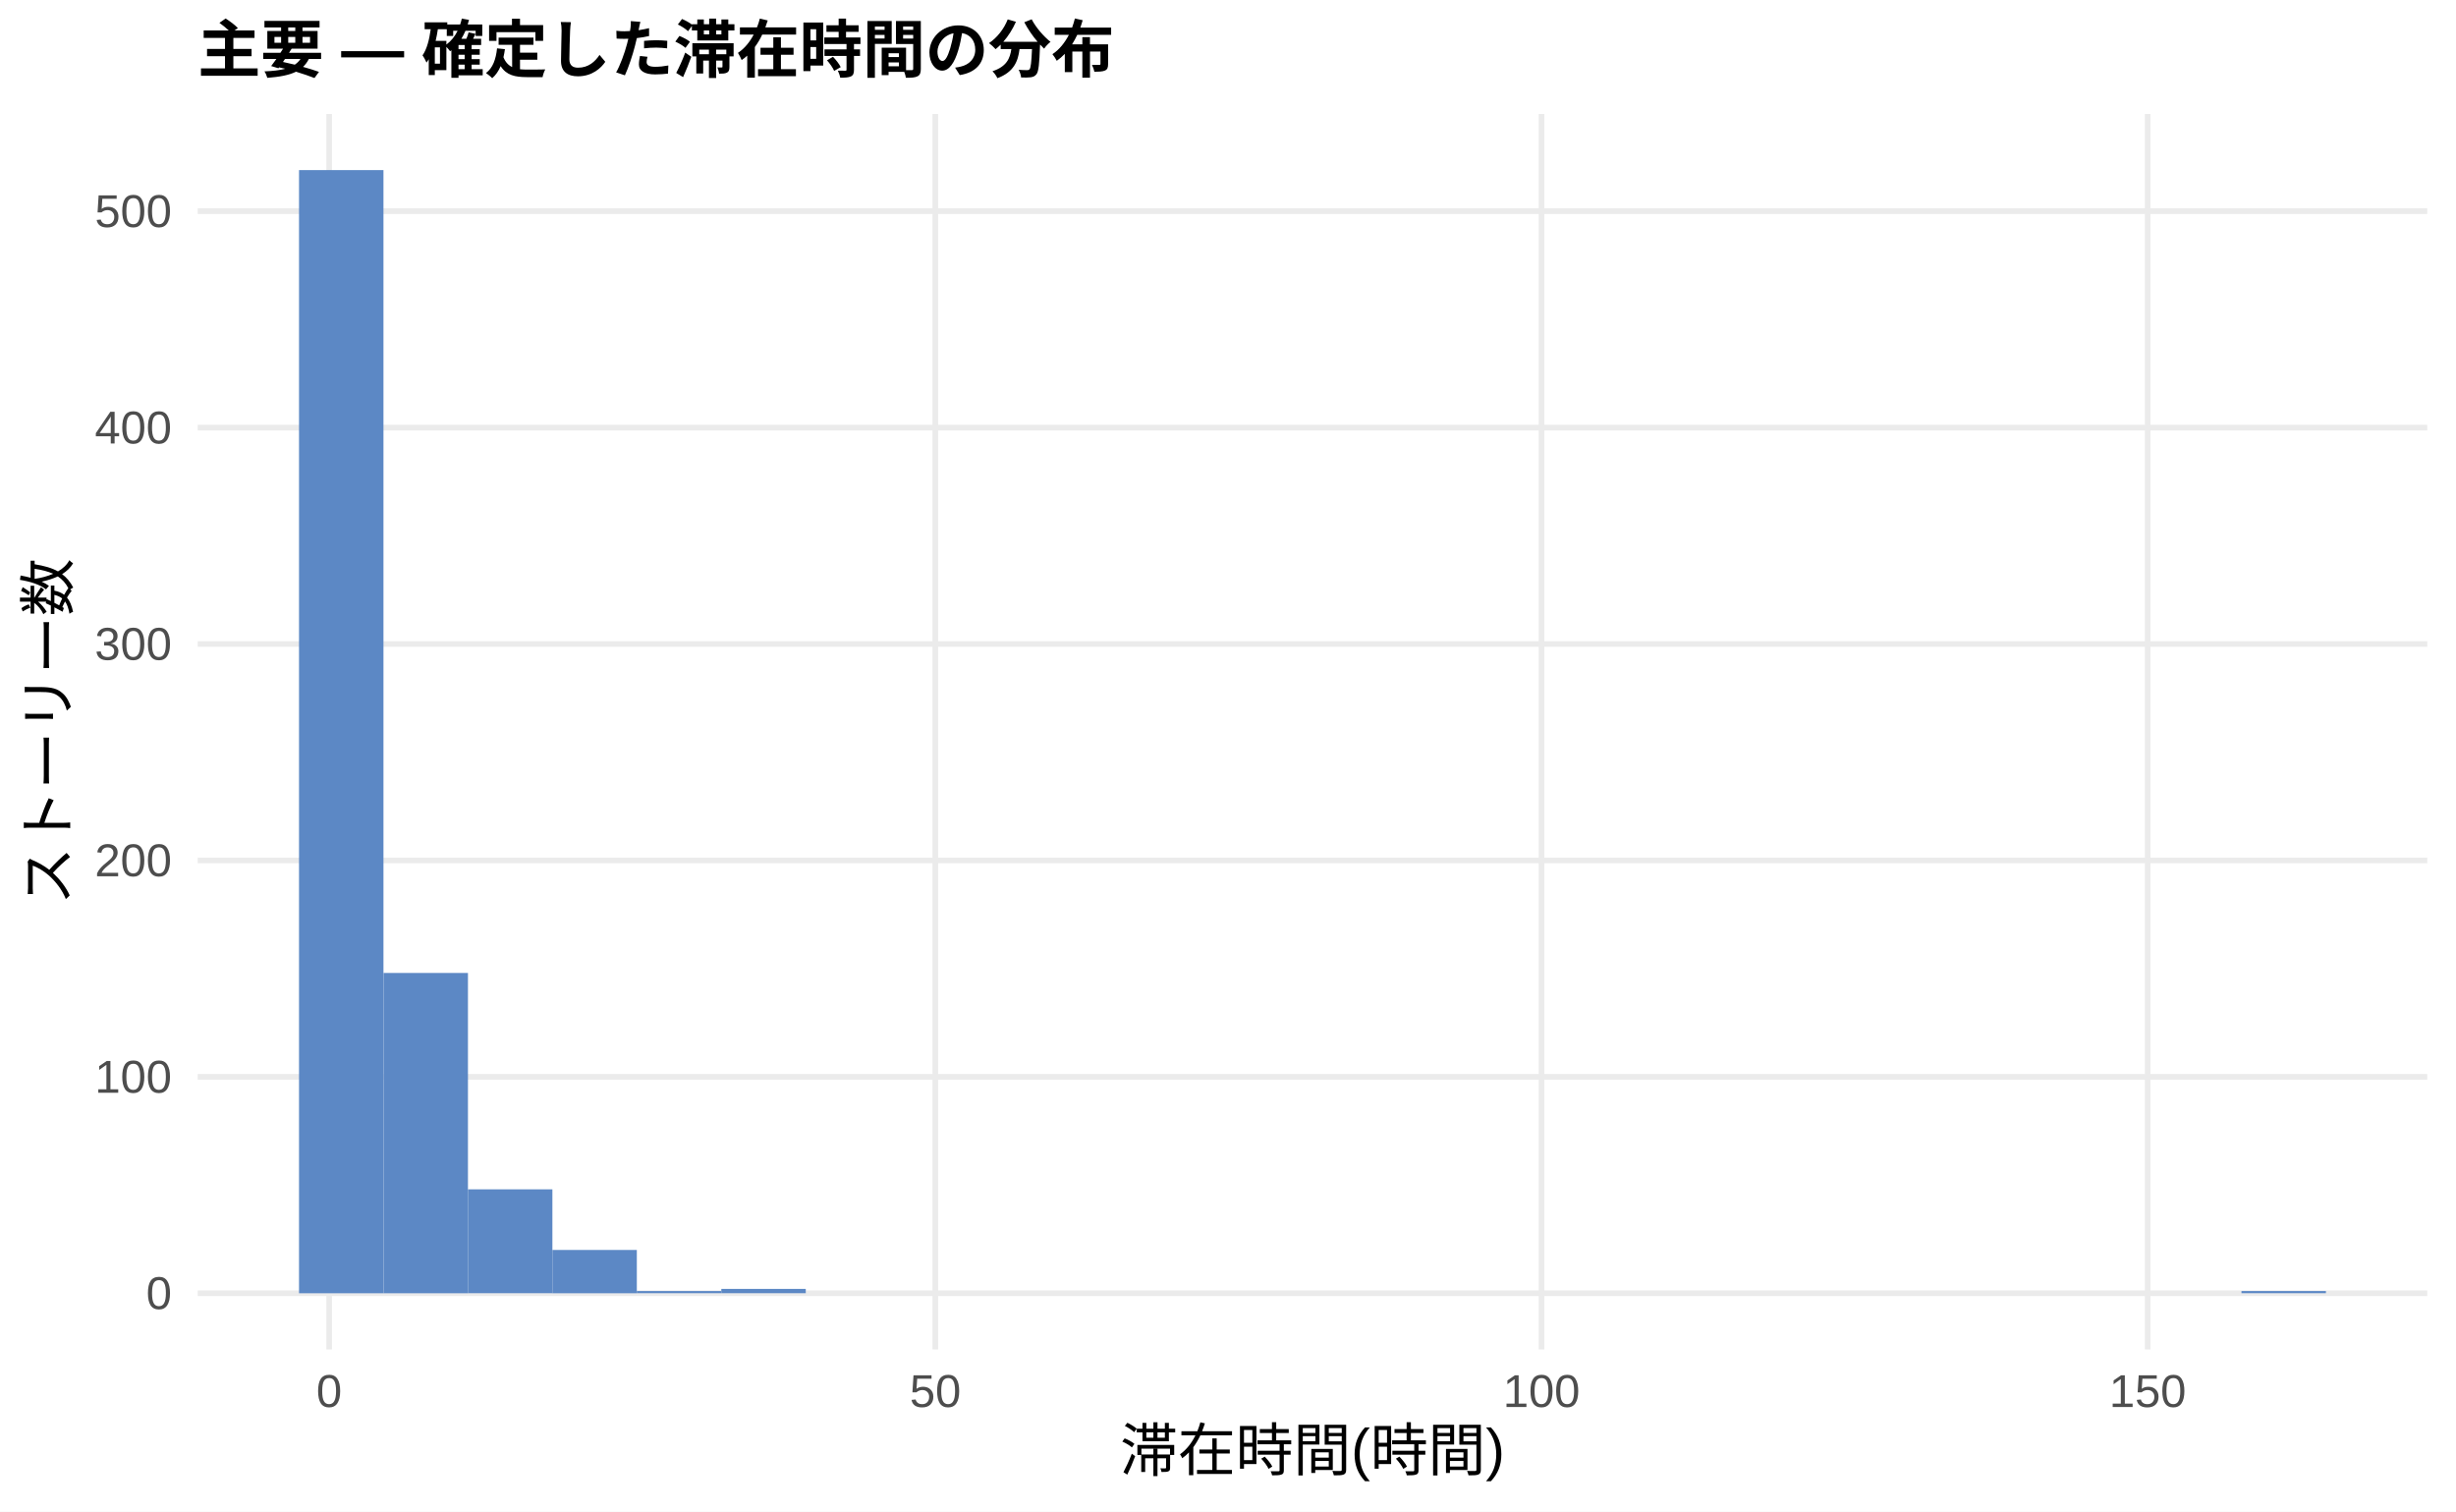
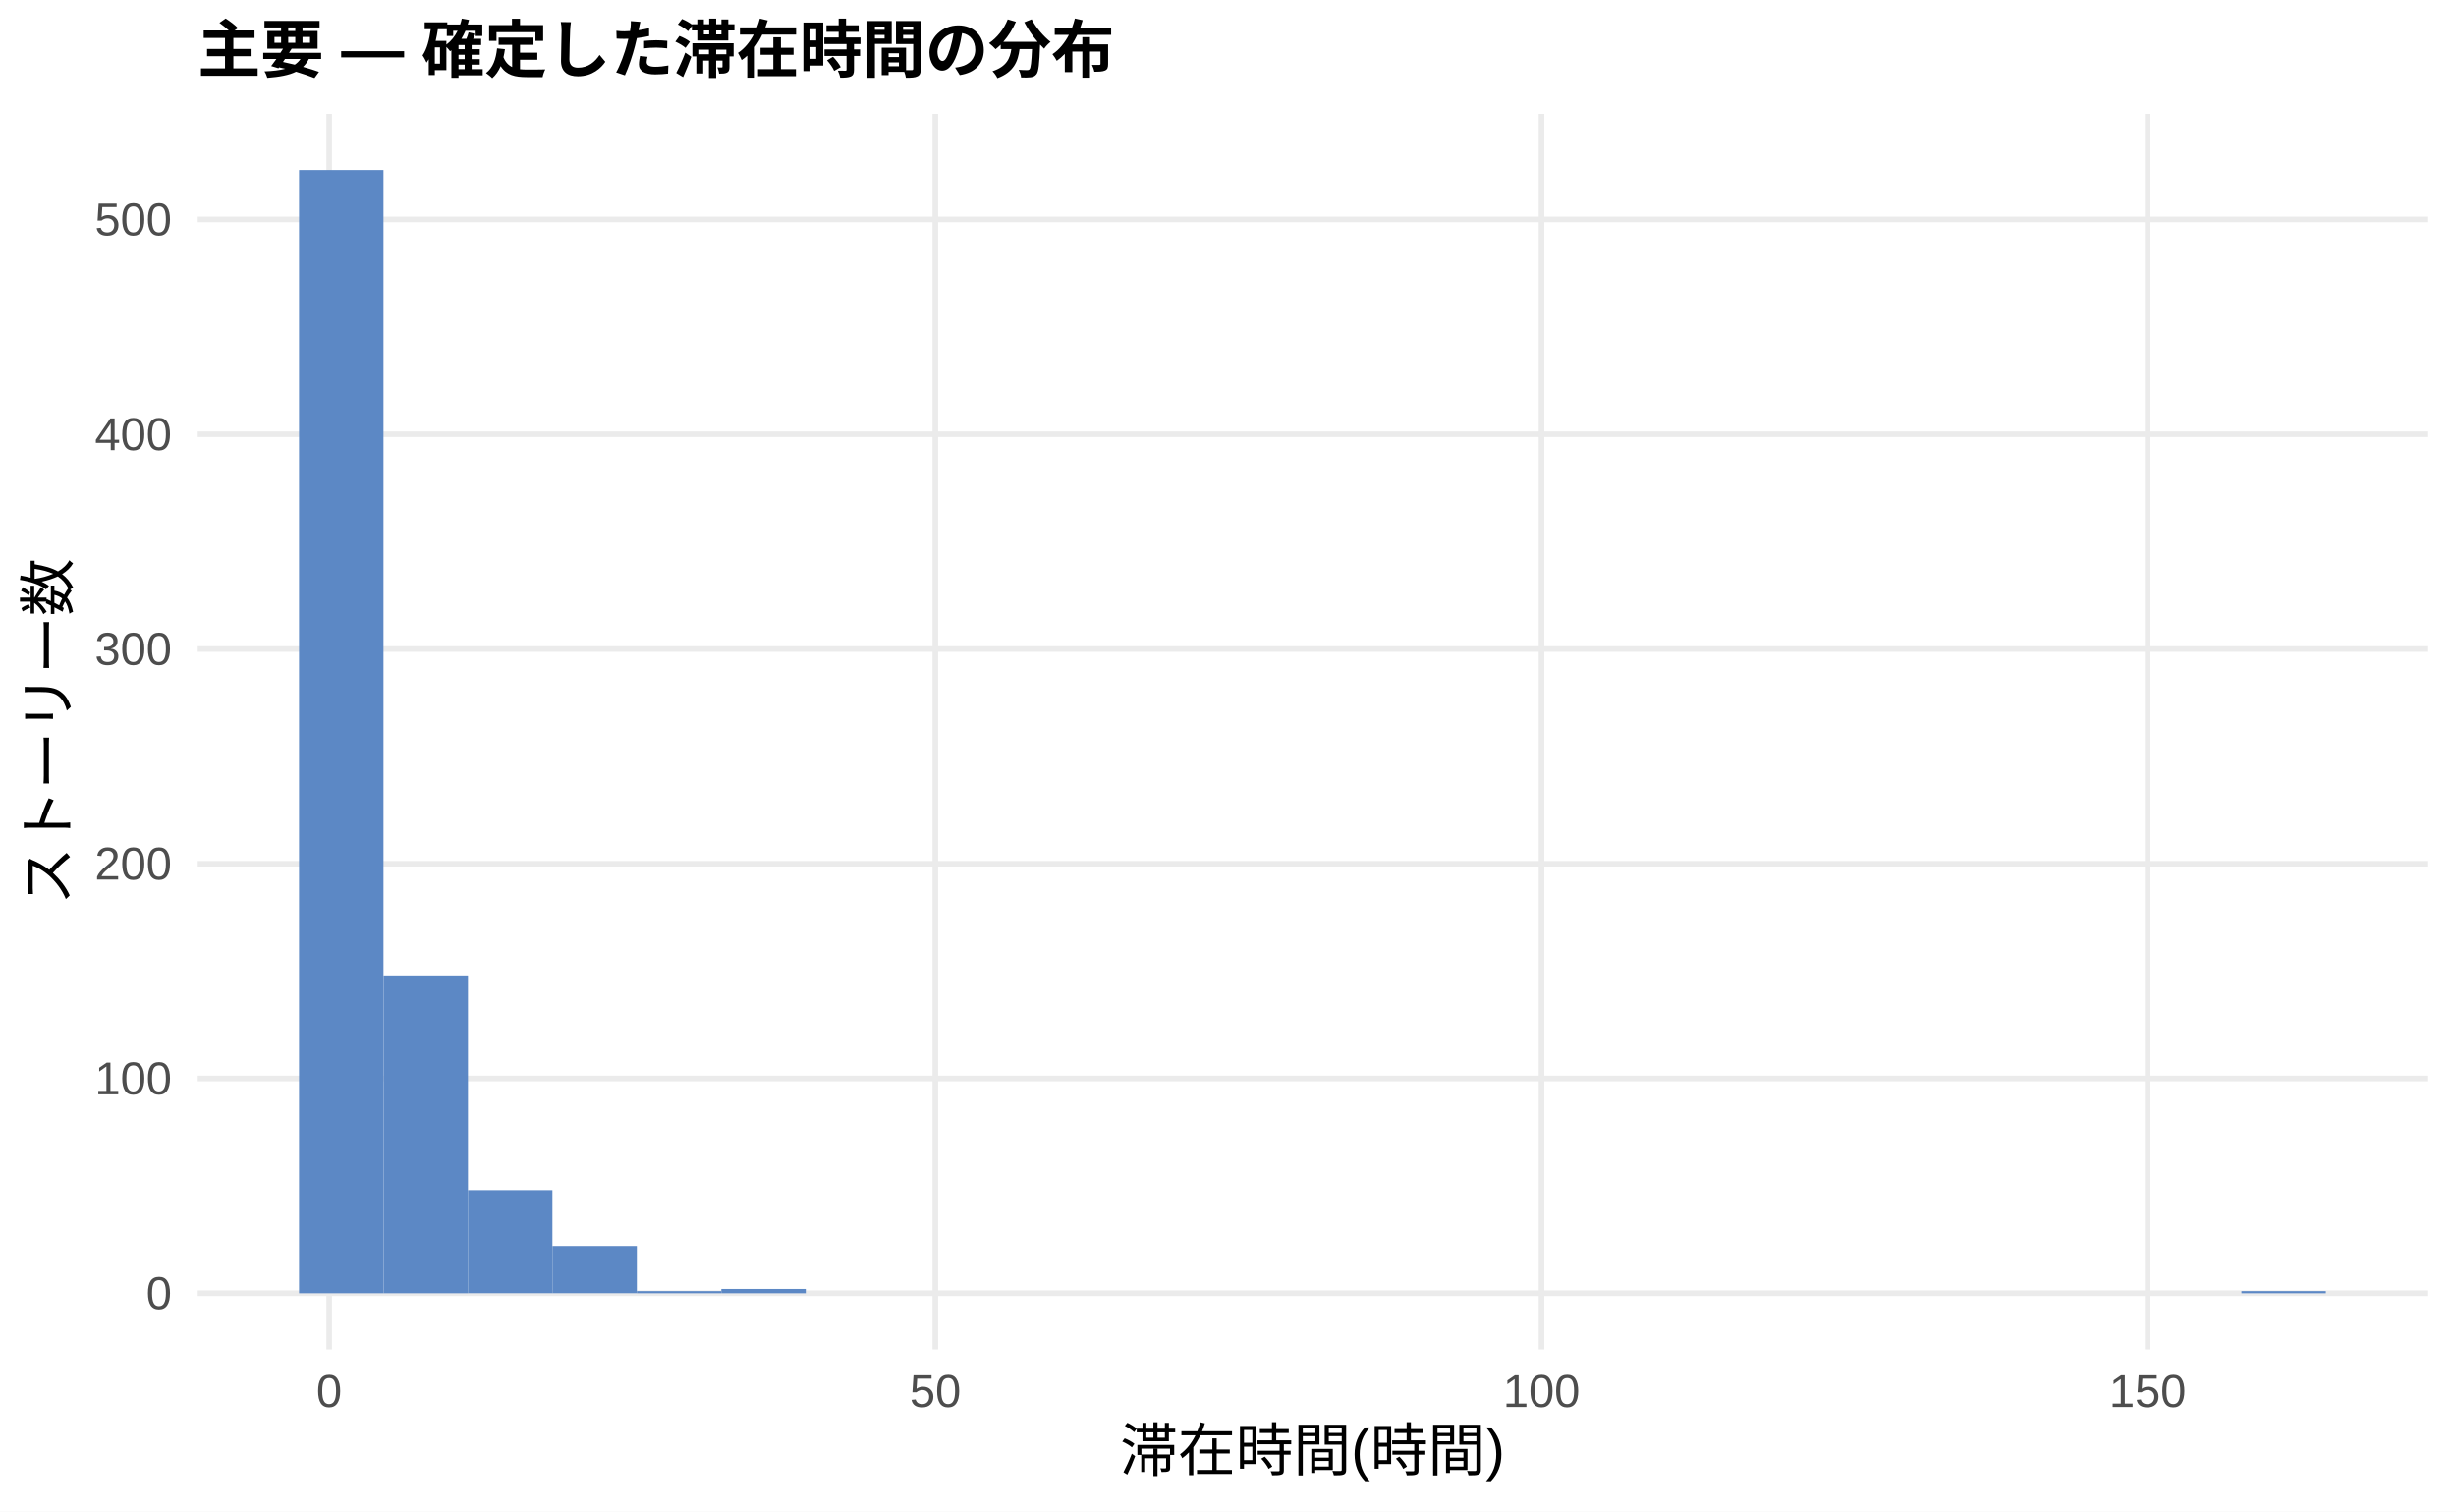
<svg xmlns="http://www.w3.org/2000/svg" width="468.00pt" height="288.00pt" viewBox="0 0 468.00 288.00">
  <g class="svglite">
    <defs>
      <style type="text/css">
    .svglite line, .svglite polyline, .svglite polygon, .svglite path, .svglite rect, .svglite circle {
      fill: none;
      stroke: #000000;
      stroke-linecap: round;
      stroke-linejoin: round;
      stroke-miterlimit: 10.00;
    }
    .svglite text {
      white-space: pre;
    }
    .svglite g.glyphgroup path {
      fill: inherit;
      stroke: none;
    }
  </style>
    </defs>
    <rect width="100%" height="100%" style="stroke: none; fill: #FFFFFF;" />
    <defs>
      <clipPath id="cpMC4wMHw0NjguMDB8MC4wMHwyODguMDA=">
        <rect x="0.00" y="0.00" width="468.00" height="288.00" />
      </clipPath>
    </defs>
    <g clip-path="url(#cpMC4wMHw0NjguMDB8MC4wMHwyODguMDA=)">
      <rect x="0.00" y="0.00" width="468.00" height="288.00" style="stroke-width: 1.07; stroke: none; fill: #FFFFFF;" />
    </g>
    <defs>
      <clipPath id="cpMzcuNjd8NDYyLjUyfDIxLjcxfDI1Ny4xMg==">
        <rect x="37.67" y="21.71" width="424.85" height="235.41" />
      </clipPath>
    </defs>
    <g clip-path="url(#cpMzcuNjd8NDYyLjUyfDIxLjcxfDI1Ny4xMg==)">
      <polyline points="37.67,246.42 462.52,246.42 " style="stroke-width: 1.07; stroke: #EBEBEB; stroke-linecap: butt;" />
-       <polyline points="37.67,205.18 462.52,205.18 " style="stroke-width: 1.07; stroke: #EBEBEB; stroke-linecap: butt;" />
-       <polyline points="37.67,163.95 462.52,163.95 " style="stroke-width: 1.07; stroke: #EBEBEB; stroke-linecap: butt;" />
-       <polyline points="37.67,122.71 462.52,122.71 " style="stroke-width: 1.07; stroke: #EBEBEB; stroke-linecap: butt;" />
-       <polyline points="37.67,81.48 462.52,81.48 " style="stroke-width: 1.07; stroke: #EBEBEB; stroke-linecap: butt;" />
-       <polyline points="37.67,40.24 462.52,40.24 " style="stroke-width: 1.07; stroke: #EBEBEB; stroke-linecap: butt;" />
+       <polyline points="37.67,205.50 462.52,205.50 " style="stroke-width: 1.07; stroke: #EBEBEB; stroke-linecap: butt;" />
+       <polyline points="37.67,164.58 462.52,164.58 " style="stroke-width: 1.07; stroke: #EBEBEB; stroke-linecap: butt;" />
+       <polyline points="37.67,123.66 462.52,123.66 " style="stroke-width: 1.07; stroke: #EBEBEB; stroke-linecap: butt;" />
+       <polyline points="37.67,82.74 462.52,82.74 " style="stroke-width: 1.07; stroke: #EBEBEB; stroke-linecap: butt;" />
+       <polyline points="37.67,41.82 462.52,41.82 " style="stroke-width: 1.07; stroke: #EBEBEB; stroke-linecap: butt;" />
      <polyline points="62.72,257.12 62.72,21.71 " style="stroke-width: 1.07; stroke: #EBEBEB; stroke-linecap: butt;" />
      <polyline points="178.23,257.12 178.23,21.71 " style="stroke-width: 1.07; stroke: #EBEBEB; stroke-linecap: butt;" />
      <polyline points="293.74,257.12 293.74,21.71 " style="stroke-width: 1.07; stroke: #EBEBEB; stroke-linecap: butt;" />
      <polyline points="409.25,257.12 409.25,21.71 " style="stroke-width: 1.07; stroke: #EBEBEB; stroke-linecap: butt;" />
      <rect x="56.98" y="32.41" width="16.09" height="214.01" style="stroke-width: 1.07; stroke: none; stroke-linecap: butt; stroke-linejoin: miter; fill: #5C88C5;" />
-       <rect x="73.08" y="185.39" width="16.09" height="61.03" style="stroke-width: 1.07; stroke: none; stroke-linecap: butt; stroke-linejoin: miter; fill: #5C88C5;" />
-       <rect x="89.17" y="226.62" width="16.09" height="19.79" style="stroke-width: 1.07; stroke: none; stroke-linecap: butt; stroke-linejoin: miter; fill: #5C88C5;" />
-       <rect x="105.26" y="238.17" width="16.09" height="8.25" style="stroke-width: 1.07; stroke: none; stroke-linecap: butt; stroke-linejoin: miter; fill: #5C88C5;" />
-       <rect x="121.35" y="246.00" width="16.09" height="0.41" style="stroke-width: 1.07; stroke: none; stroke-linecap: butt; stroke-linejoin: miter; fill: #5C88C5;" />
-       <rect x="137.45" y="245.59" width="16.09" height="0.82" style="stroke-width: 1.07; stroke: none; stroke-linecap: butt; stroke-linejoin: miter; fill: #5C88C5;" />
+       <rect x="73.08" y="185.86" width="16.09" height="60.56" style="stroke-width: 1.07; stroke: none; stroke-linecap: butt; stroke-linejoin: miter; fill: #5C88C5;" />
+       <rect x="89.17" y="226.77" width="16.09" height="19.64" style="stroke-width: 1.07; stroke: none; stroke-linecap: butt; stroke-linejoin: miter; fill: #5C88C5;" />
+       <rect x="105.26" y="237.41" width="16.09" height="9.00" style="stroke-width: 1.07; stroke: none; stroke-linecap: butt; stroke-linejoin: miter; fill: #5C88C5;" />
+       <rect x="121.35" y="246.01" width="16.09" height="0.41" style="stroke-width: 1.07; stroke: none; stroke-linecap: butt; stroke-linejoin: miter; fill: #5C88C5;" />
+       <rect x="137.45" y="245.60" width="16.09" height="0.82" style="stroke-width: 1.07; stroke: none; stroke-linecap: butt; stroke-linejoin: miter; fill: #5C88C5;" />
      <rect x="153.54" y="246.42" width="16.09" height="0.00" style="stroke-width: 1.07; stroke: none; stroke-linecap: butt; stroke-linejoin: miter; fill: #5C88C5;" />
      <rect x="169.63" y="246.42" width="16.09" height="0.00" style="stroke-width: 1.07; stroke: none; stroke-linecap: butt; stroke-linejoin: miter; fill: #5C88C5;" />
      <rect x="185.73" y="246.42" width="16.09" height="0.00" style="stroke-width: 1.07; stroke: none; stroke-linecap: butt; stroke-linejoin: miter; fill: #5C88C5;" />
      <rect x="201.82" y="246.42" width="16.09" height="0.00" style="stroke-width: 1.07; stroke: none; stroke-linecap: butt; stroke-linejoin: miter; fill: #5C88C5;" />
      <rect x="217.91" y="246.42" width="16.09" height="0.00" style="stroke-width: 1.07; stroke: none; stroke-linecap: butt; stroke-linejoin: miter; fill: #5C88C5;" />
      <rect x="234.00" y="246.42" width="16.09" height="0.00" style="stroke-width: 1.07; stroke: none; stroke-linecap: butt; stroke-linejoin: miter; fill: #5C88C5;" />
      <rect x="250.10" y="246.42" width="16.09" height="0.00" style="stroke-width: 1.07; stroke: none; stroke-linecap: butt; stroke-linejoin: miter; fill: #5C88C5;" />
      <rect x="266.19" y="246.42" width="16.09" height="0.00" style="stroke-width: 1.07; stroke: none; stroke-linecap: butt; stroke-linejoin: miter; fill: #5C88C5;" />
      <rect x="282.28" y="246.42" width="16.09" height="0.00" style="stroke-width: 1.07; stroke: none; stroke-linecap: butt; stroke-linejoin: miter; fill: #5C88C5;" />
      <rect x="298.37" y="246.42" width="16.09" height="0.00" style="stroke-width: 1.07; stroke: none; stroke-linecap: butt; stroke-linejoin: miter; fill: #5C88C5;" />
      <rect x="314.47" y="246.42" width="16.09" height="0.00" style="stroke-width: 1.07; stroke: none; stroke-linecap: butt; stroke-linejoin: miter; fill: #5C88C5;" />
      <rect x="330.56" y="246.42" width="16.09" height="0.00" style="stroke-width: 1.07; stroke: none; stroke-linecap: butt; stroke-linejoin: miter; fill: #5C88C5;" />
      <rect x="346.65" y="246.42" width="16.09" height="0.00" style="stroke-width: 1.07; stroke: none; stroke-linecap: butt; stroke-linejoin: miter; fill: #5C88C5;" />
      <rect x="362.75" y="246.42" width="16.09" height="0.00" style="stroke-width: 1.07; stroke: none; stroke-linecap: butt; stroke-linejoin: miter; fill: #5C88C5;" />
      <rect x="378.84" y="246.42" width="16.09" height="0.00" style="stroke-width: 1.07; stroke: none; stroke-linecap: butt; stroke-linejoin: miter; fill: #5C88C5;" />
      <rect x="394.93" y="246.42" width="16.09" height="0.00" style="stroke-width: 1.07; stroke: none; stroke-linecap: butt; stroke-linejoin: miter; fill: #5C88C5;" />
      <rect x="411.02" y="246.42" width="16.09" height="0.00" style="stroke-width: 1.07; stroke: none; stroke-linecap: butt; stroke-linejoin: miter; fill: #5C88C5;" />
-       <rect x="427.12" y="246.00" width="16.09" height="0.41" style="stroke-width: 1.07; stroke: none; stroke-linecap: butt; stroke-linejoin: miter; fill: #5C88C5;" />
+       <rect x="427.12" y="246.01" width="16.09" height="0.41" style="stroke-width: 1.07; stroke: none; stroke-linecap: butt; stroke-linejoin: miter; fill: #5C88C5;" />
    </g>
    <g clip-path="url(#cpMC4wMHw0NjguMDB8MC4wMHwyODguMDA=)">
      <text x="32.74" y="249.44" text-anchor="end" style="font-size: 8.80px;fill: #4D4D4D; font-family: &quot;Liberation Sans&quot;;" textLength="4.89px" lengthAdjust="spacingAndGlyphs">0</text>
-       <text x="32.74" y="208.21" text-anchor="end" style="font-size: 8.80px;fill: #4D4D4D; font-family: &quot;Liberation Sans&quot;;" textLength="14.67px" lengthAdjust="spacingAndGlyphs">100</text>
-       <text x="32.74" y="166.97" text-anchor="end" style="font-size: 8.80px;fill: #4D4D4D; font-family: &quot;Liberation Sans&quot;;" textLength="14.67px" lengthAdjust="spacingAndGlyphs">200</text>
-       <text x="32.74" y="125.74" text-anchor="end" style="font-size: 8.80px;fill: #4D4D4D; font-family: &quot;Liberation Sans&quot;;" textLength="14.67px" lengthAdjust="spacingAndGlyphs">300</text>
-       <text x="32.74" y="84.51" text-anchor="end" style="font-size: 8.80px;fill: #4D4D4D; font-family: &quot;Liberation Sans&quot;;" textLength="14.67px" lengthAdjust="spacingAndGlyphs">400</text>
-       <text x="32.74" y="43.27" text-anchor="end" style="font-size: 8.80px;fill: #4D4D4D; font-family: &quot;Liberation Sans&quot;;" textLength="14.67px" lengthAdjust="spacingAndGlyphs">500</text>
+       <text x="32.74" y="208.52" text-anchor="end" style="font-size: 8.80px;fill: #4D4D4D; font-family: &quot;Liberation Sans&quot;;" textLength="14.67px" lengthAdjust="spacingAndGlyphs">100</text>
+       <text x="32.74" y="167.60" text-anchor="end" style="font-size: 8.80px;fill: #4D4D4D; font-family: &quot;Liberation Sans&quot;;" textLength="14.67px" lengthAdjust="spacingAndGlyphs">200</text>
+       <text x="32.74" y="126.69" text-anchor="end" style="font-size: 8.80px;fill: #4D4D4D; font-family: &quot;Liberation Sans&quot;;" textLength="14.67px" lengthAdjust="spacingAndGlyphs">300</text>
+       <text x="32.74" y="85.77" text-anchor="end" style="font-size: 8.80px;fill: #4D4D4D; font-family: &quot;Liberation Sans&quot;;" textLength="14.67px" lengthAdjust="spacingAndGlyphs">400</text>
+       <text x="32.74" y="44.85" text-anchor="end" style="font-size: 8.80px;fill: #4D4D4D; font-family: &quot;Liberation Sans&quot;;" textLength="14.67px" lengthAdjust="spacingAndGlyphs">500</text>
      <text x="62.72" y="268.10" text-anchor="middle" style="font-size: 8.80px;fill: #4D4D4D; font-family: &quot;Liberation Sans&quot;;" textLength="4.89px" lengthAdjust="spacingAndGlyphs">0</text>
      <text x="178.23" y="268.10" text-anchor="middle" style="font-size: 8.80px;fill: #4D4D4D; font-family: &quot;Liberation Sans&quot;;" textLength="9.78px" lengthAdjust="spacingAndGlyphs">50</text>
      <text x="293.74" y="268.10" text-anchor="middle" style="font-size: 8.80px;fill: #4D4D4D; font-family: &quot;Liberation Sans&quot;;" textLength="14.67px" lengthAdjust="spacingAndGlyphs">100</text>
      <text x="409.25" y="268.10" text-anchor="middle" style="font-size: 8.80px;fill: #4D4D4D; font-family: &quot;Liberation Sans&quot;;" textLength="14.67px" lengthAdjust="spacingAndGlyphs">150</text>
      <text x="250.10" y="280.24" text-anchor="middle" style="font-size: 11.00px; font-family: &quot;Liberation Sans&quot;;" textLength="73.31px" lengthAdjust="spacingAndGlyphs">滞在時間(時間)</text>
      <text transform="translate(13.05,139.41) rotate(-90)" text-anchor="middle" style="font-size: 11.00px; font-family: &quot;Liberation Sans&quot;;" textLength="66.00px" lengthAdjust="spacingAndGlyphs">ストーリー数</text>
      <text x="37.67" y="13.74" style="font-size: 12.00px; font-weight: bold; font-family: &quot;Liberation Sans&quot;;" textLength="174.66px" lengthAdjust="spacingAndGlyphs">主要 — 確定した滞在時間の分布</text>
    </g>
  </g>
</svg>
